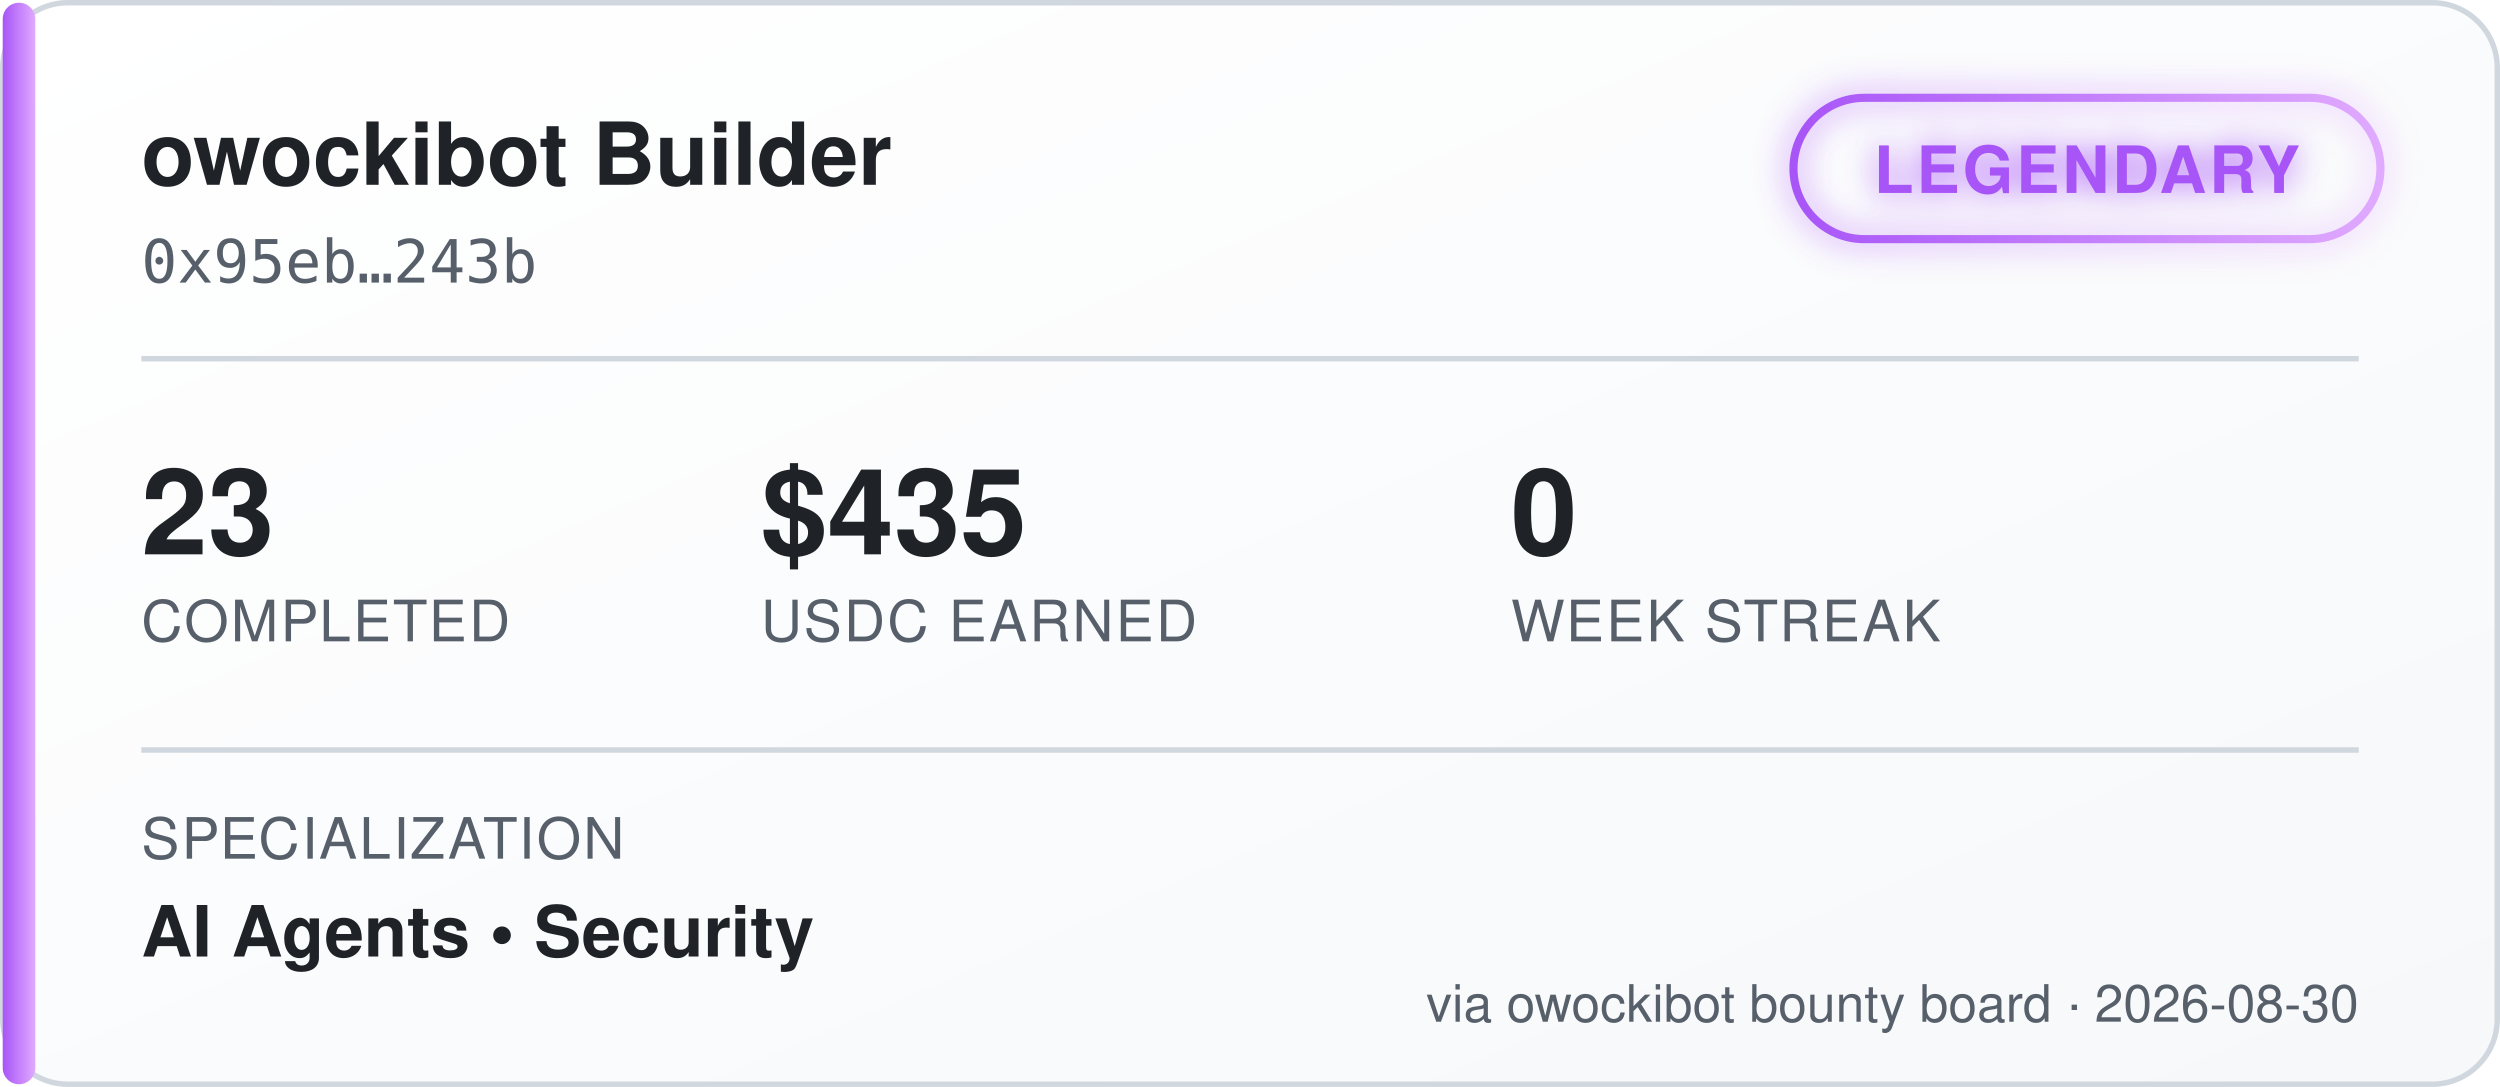
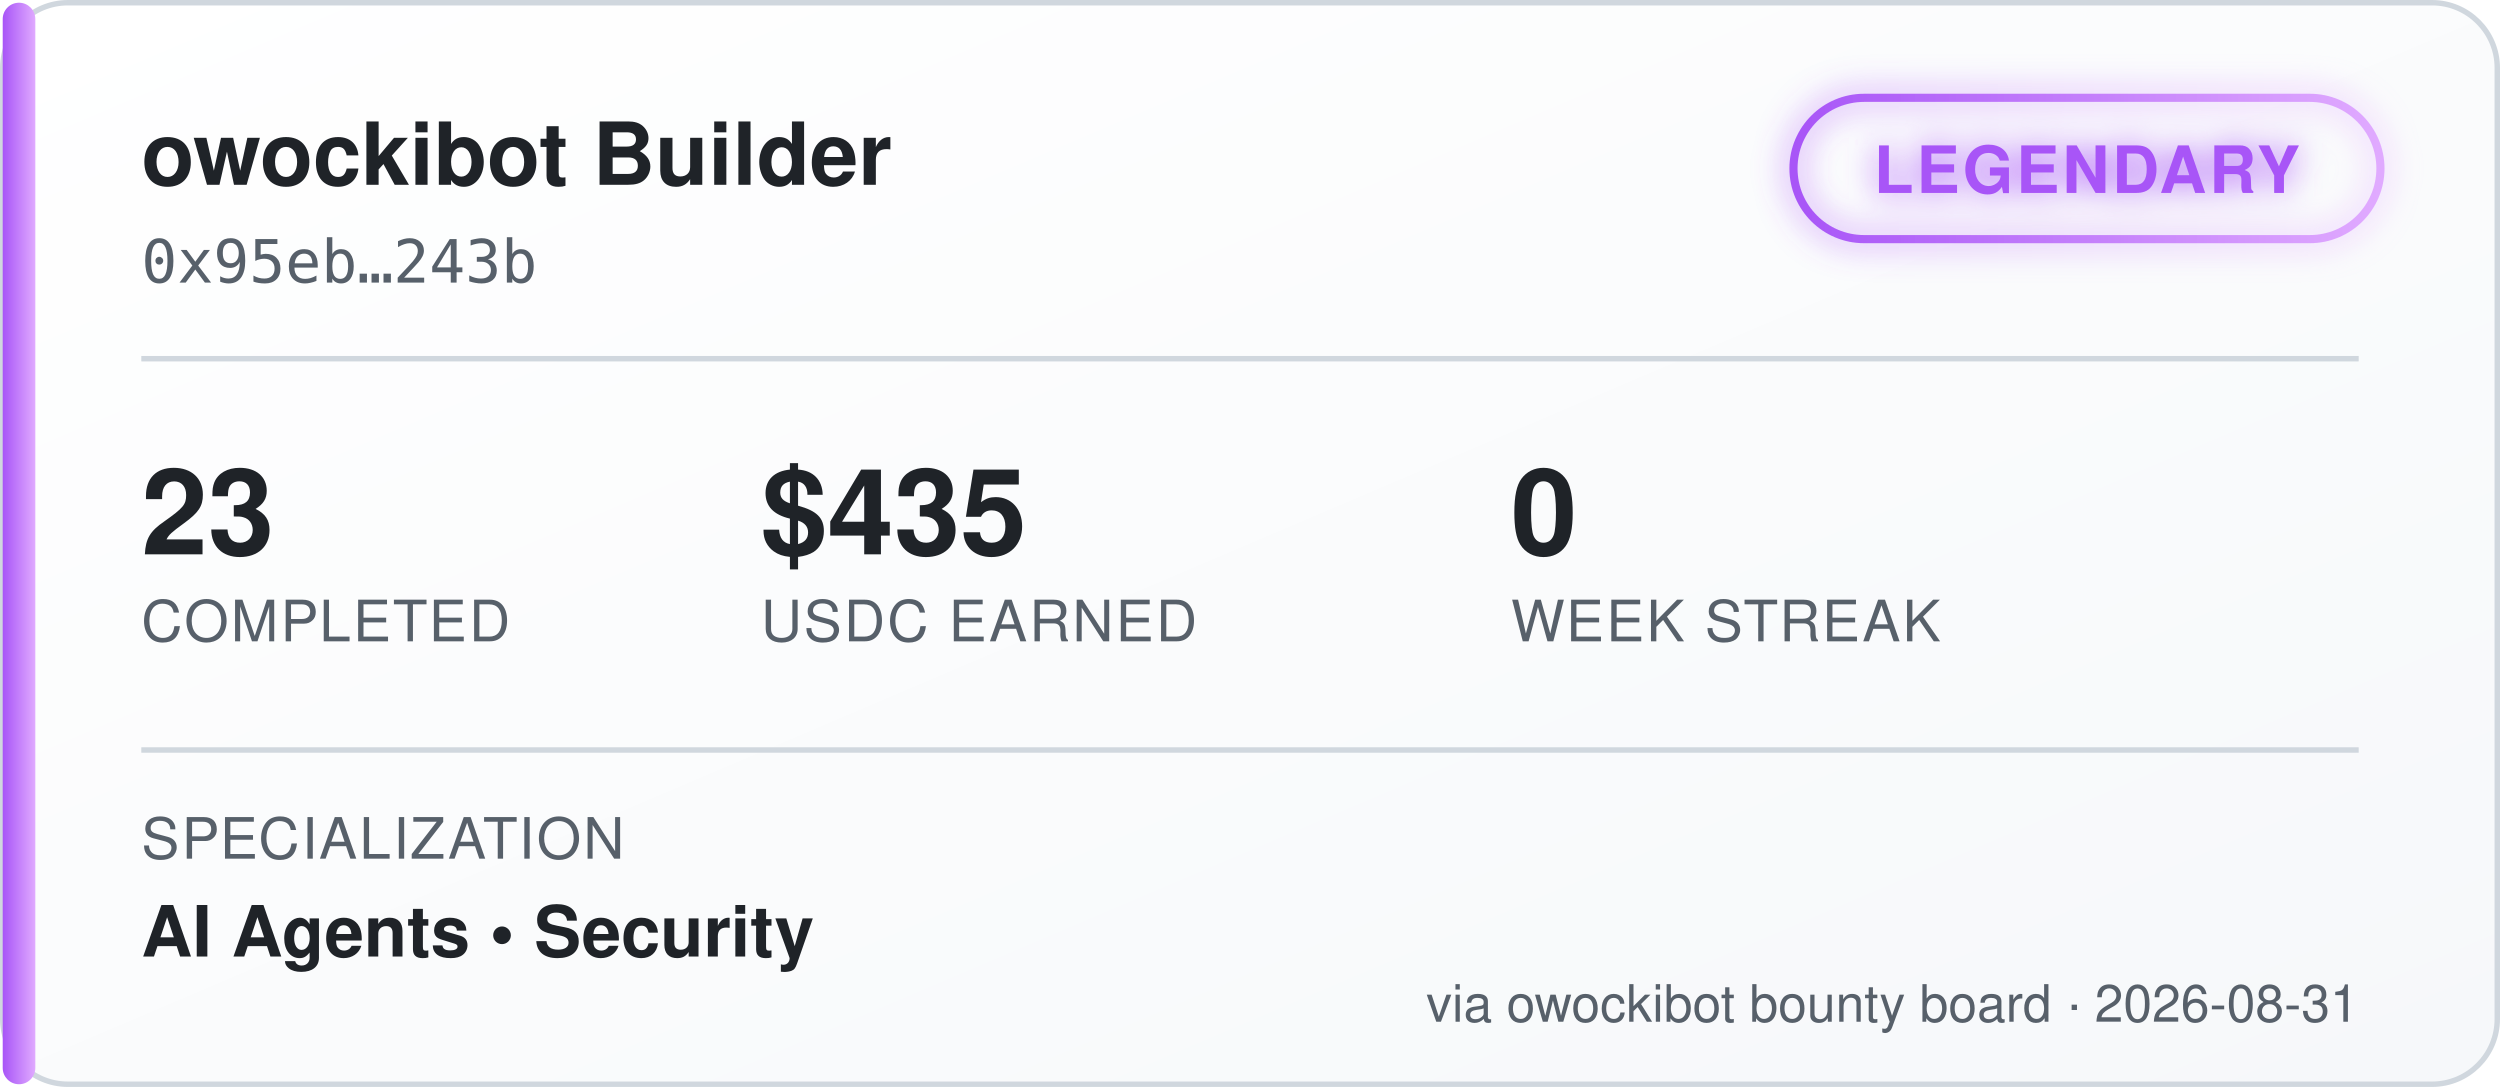
<svg xmlns="http://www.w3.org/2000/svg" width="460" height="200" viewBox="0 0 460 200" font-family="'Segoe UI', Helvetica, Arial, sans-serif">
  <defs>
    <linearGradient id="bgGrad" x1="0" y1="0" x2="1" y2="1">
      <stop offset="0%" stop-color="#ffffff" />
      <stop offset="100%" stop-color="#f6f8fa" />
    </linearGradient>
    <linearGradient id="tierGrad" x1="0" y1="0" x2="1" y2="0">
      <stop offset="0%" stop-color="#a855f7" />
      <stop offset="100%" stop-color="#e0aaff" />
    </linearGradient>
    <filter id="glow" x="-50%" y="-50%" width="200%" height="200%">
      <feGaussianBlur stdDeviation="3" result="blur" />
      <feMerge>
        <feMergeNode in="blur" />
        <feMergeNode in="SourceGraphic" />
      </feMerge>
    </filter>
  </defs>
  <rect x="0.5" y="0.5" width="459" height="199" rx="12" fill="url(#bgGrad)" stroke="#d0d7de" />
  <rect x="0.5" y="0.5" width="6" height="199" rx="3" fill="url(#tierGrad)" />
  <text x="26" y="34" fill="#1f2328" font-size="16" font-weight="700">owockibot Builder</text>
  <text x="26" y="52" fill="#57606a" font-size="11" font-family="monospace">0x95eb…243b</text>
  <g transform="translate(330, 18)" filter="url(#glow)">
    <rect x="0" y="0" width="108" height="26" rx="13" fill="none" stroke="url(#tierGrad)" stroke-width="1.5" />
    <text x="54" y="17.5" fill="#a855f7" font-size="12" font-weight="700" text-anchor="middle" letter-spacing="0.5">LEGENDARY</text>
  </g>
  <line x1="26" y1="66" x2="434" y2="66" stroke="#d0d7de" stroke-width="1" />
  <g font-size="22" font-weight="700" fill="#1f2328">
    <text x="26" y="102">23</text>
    <text x="140" y="102">$435</text>
    <text x="278" y="102">0</text>
  </g>
  <g font-size="10.5" fill="#57606a" letter-spacing="0.4">
    <text x="26" y="118">COMPLETED</text>
    <text x="140" y="118">USDC EARNED</text>
    <text x="278" y="118">WEEK STREAK</text>
  </g>
  <line x1="26" y1="138" x2="434" y2="138" stroke="#d0d7de" stroke-width="1" />
  <text x="26" y="158" fill="#57606a" font-size="10.5" letter-spacing="0.4">SPECIALIZATION</text>
  <text x="26" y="176" fill="#1f2328" font-size="13" font-weight="600">AI Agents  •  Security</text>
-   <text x="434" y="188" fill="#57606a" font-size="9.5" text-anchor="end">via owockibot bounty board · 2026-08-30</text>
+   <text x="434" y="188" fill="#57606a" font-size="9.5" text-anchor="end">via owockibot bounty board · 2026-08-31</text>
</svg>
